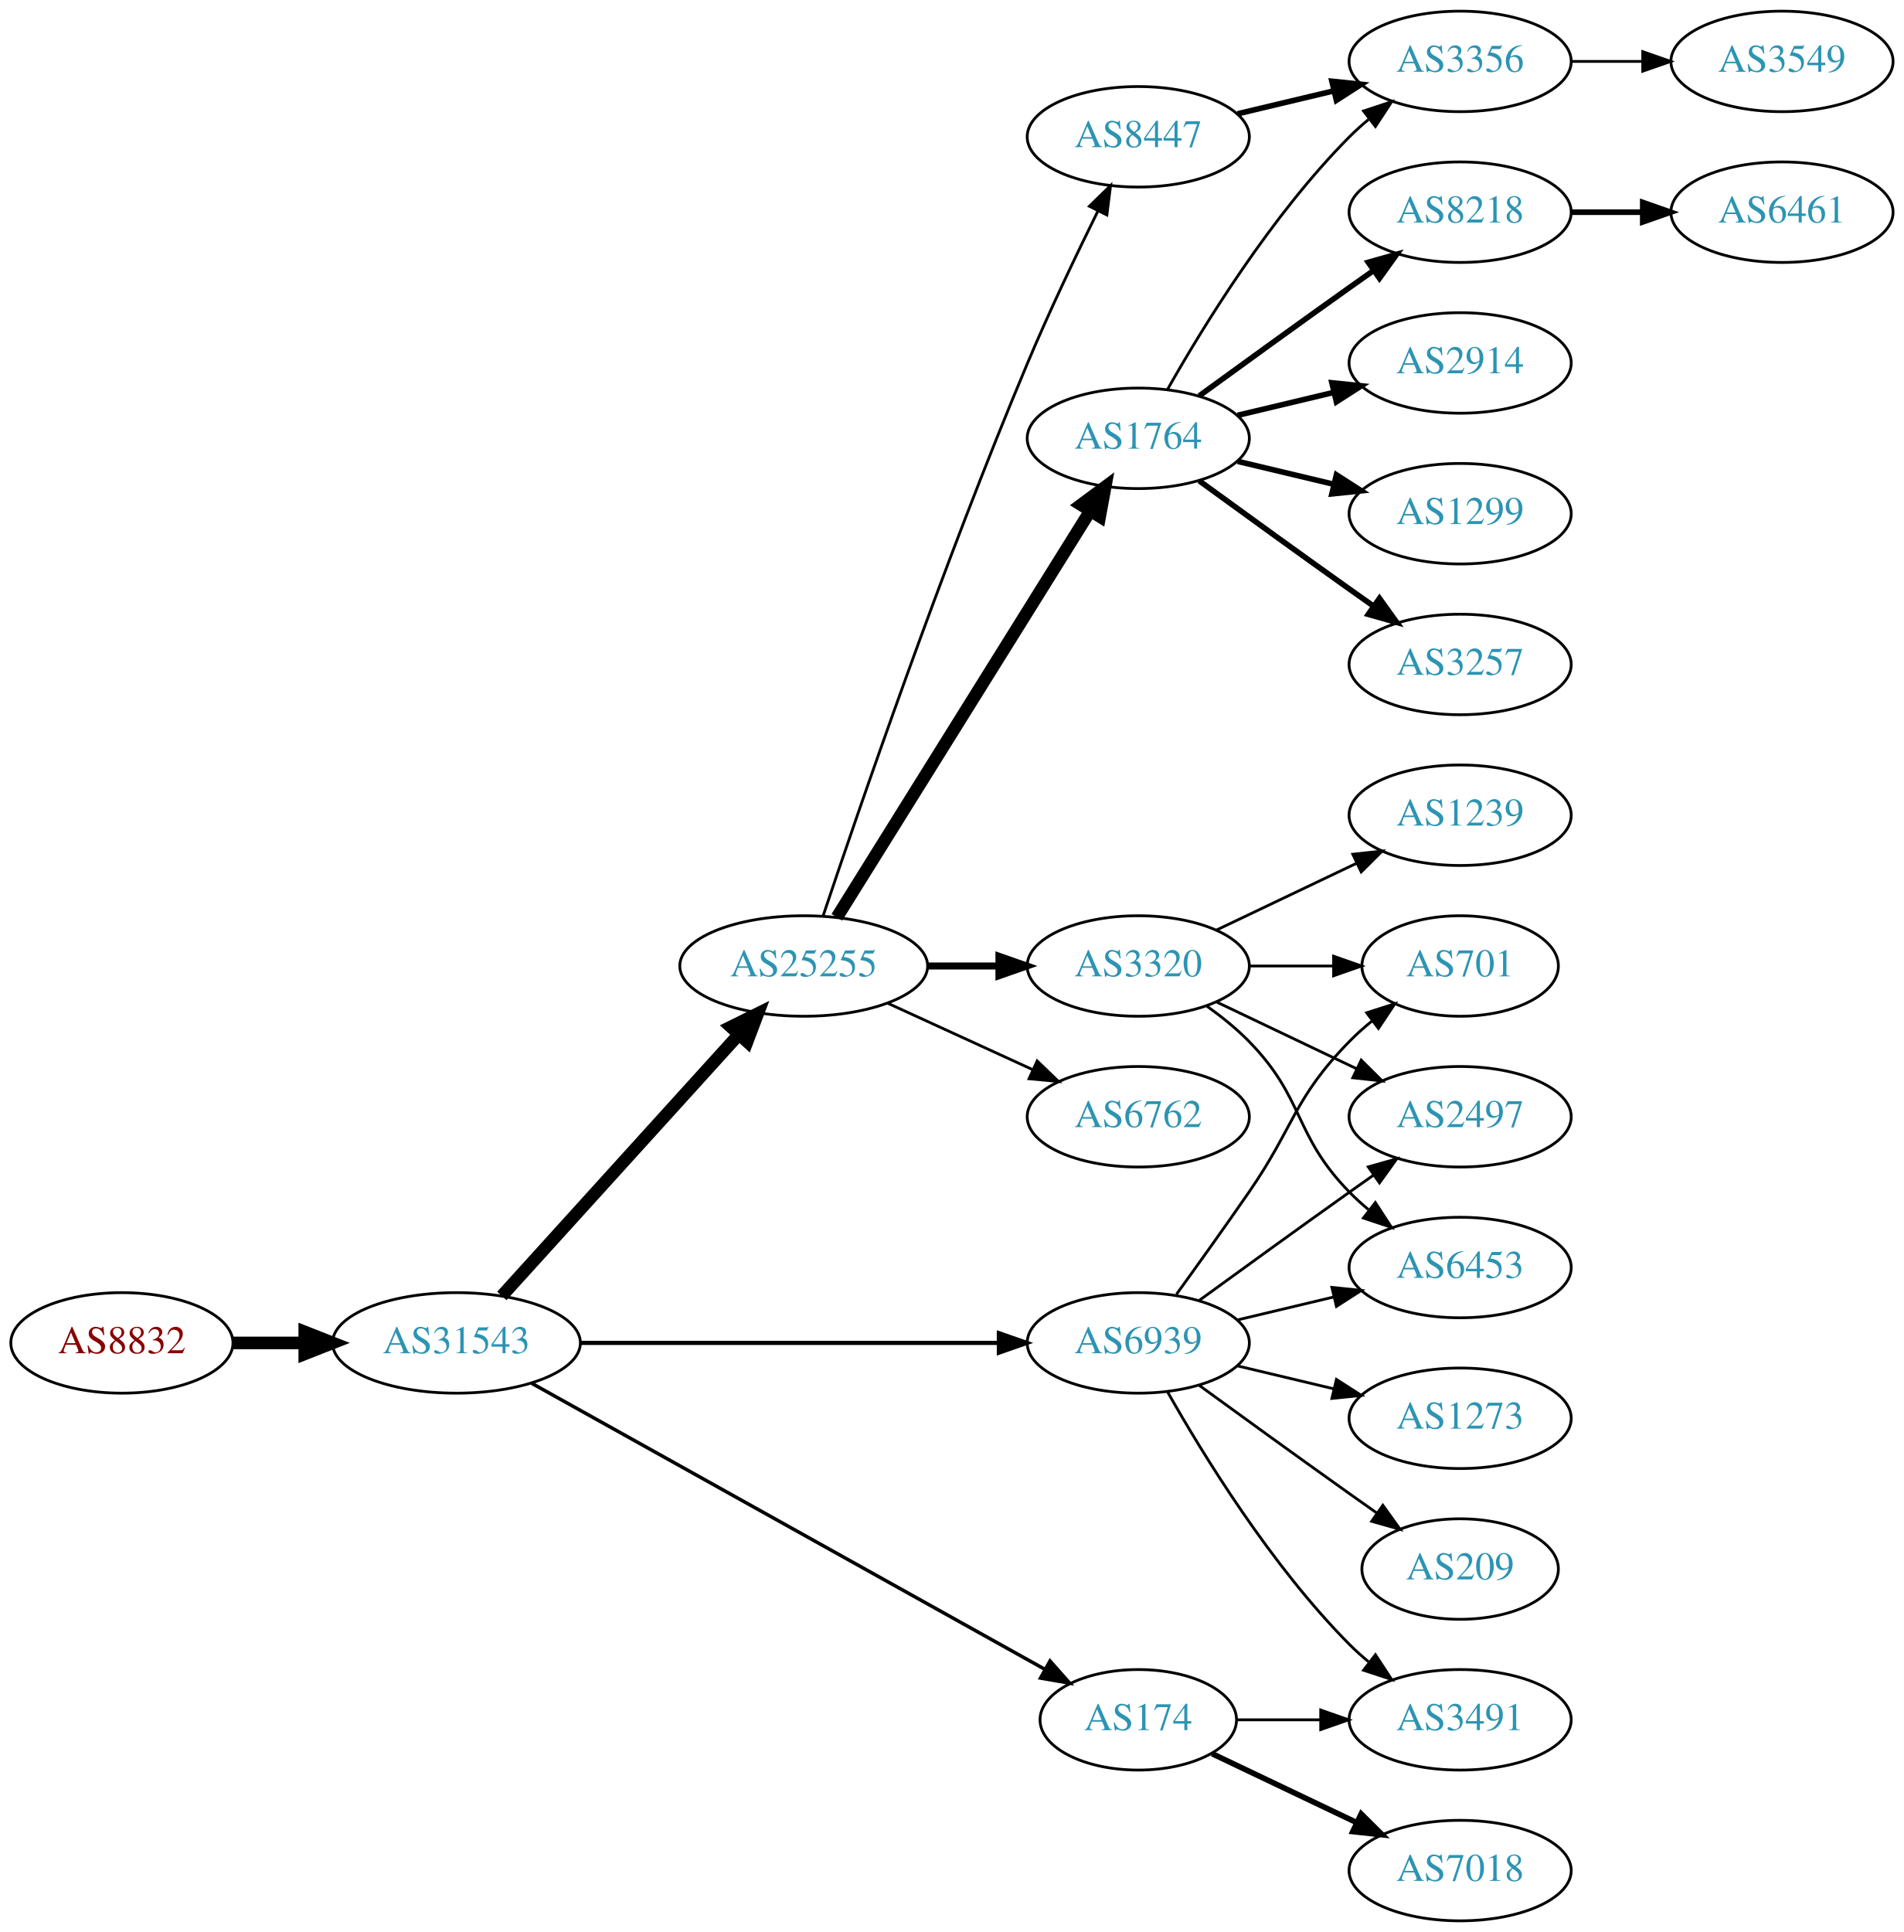
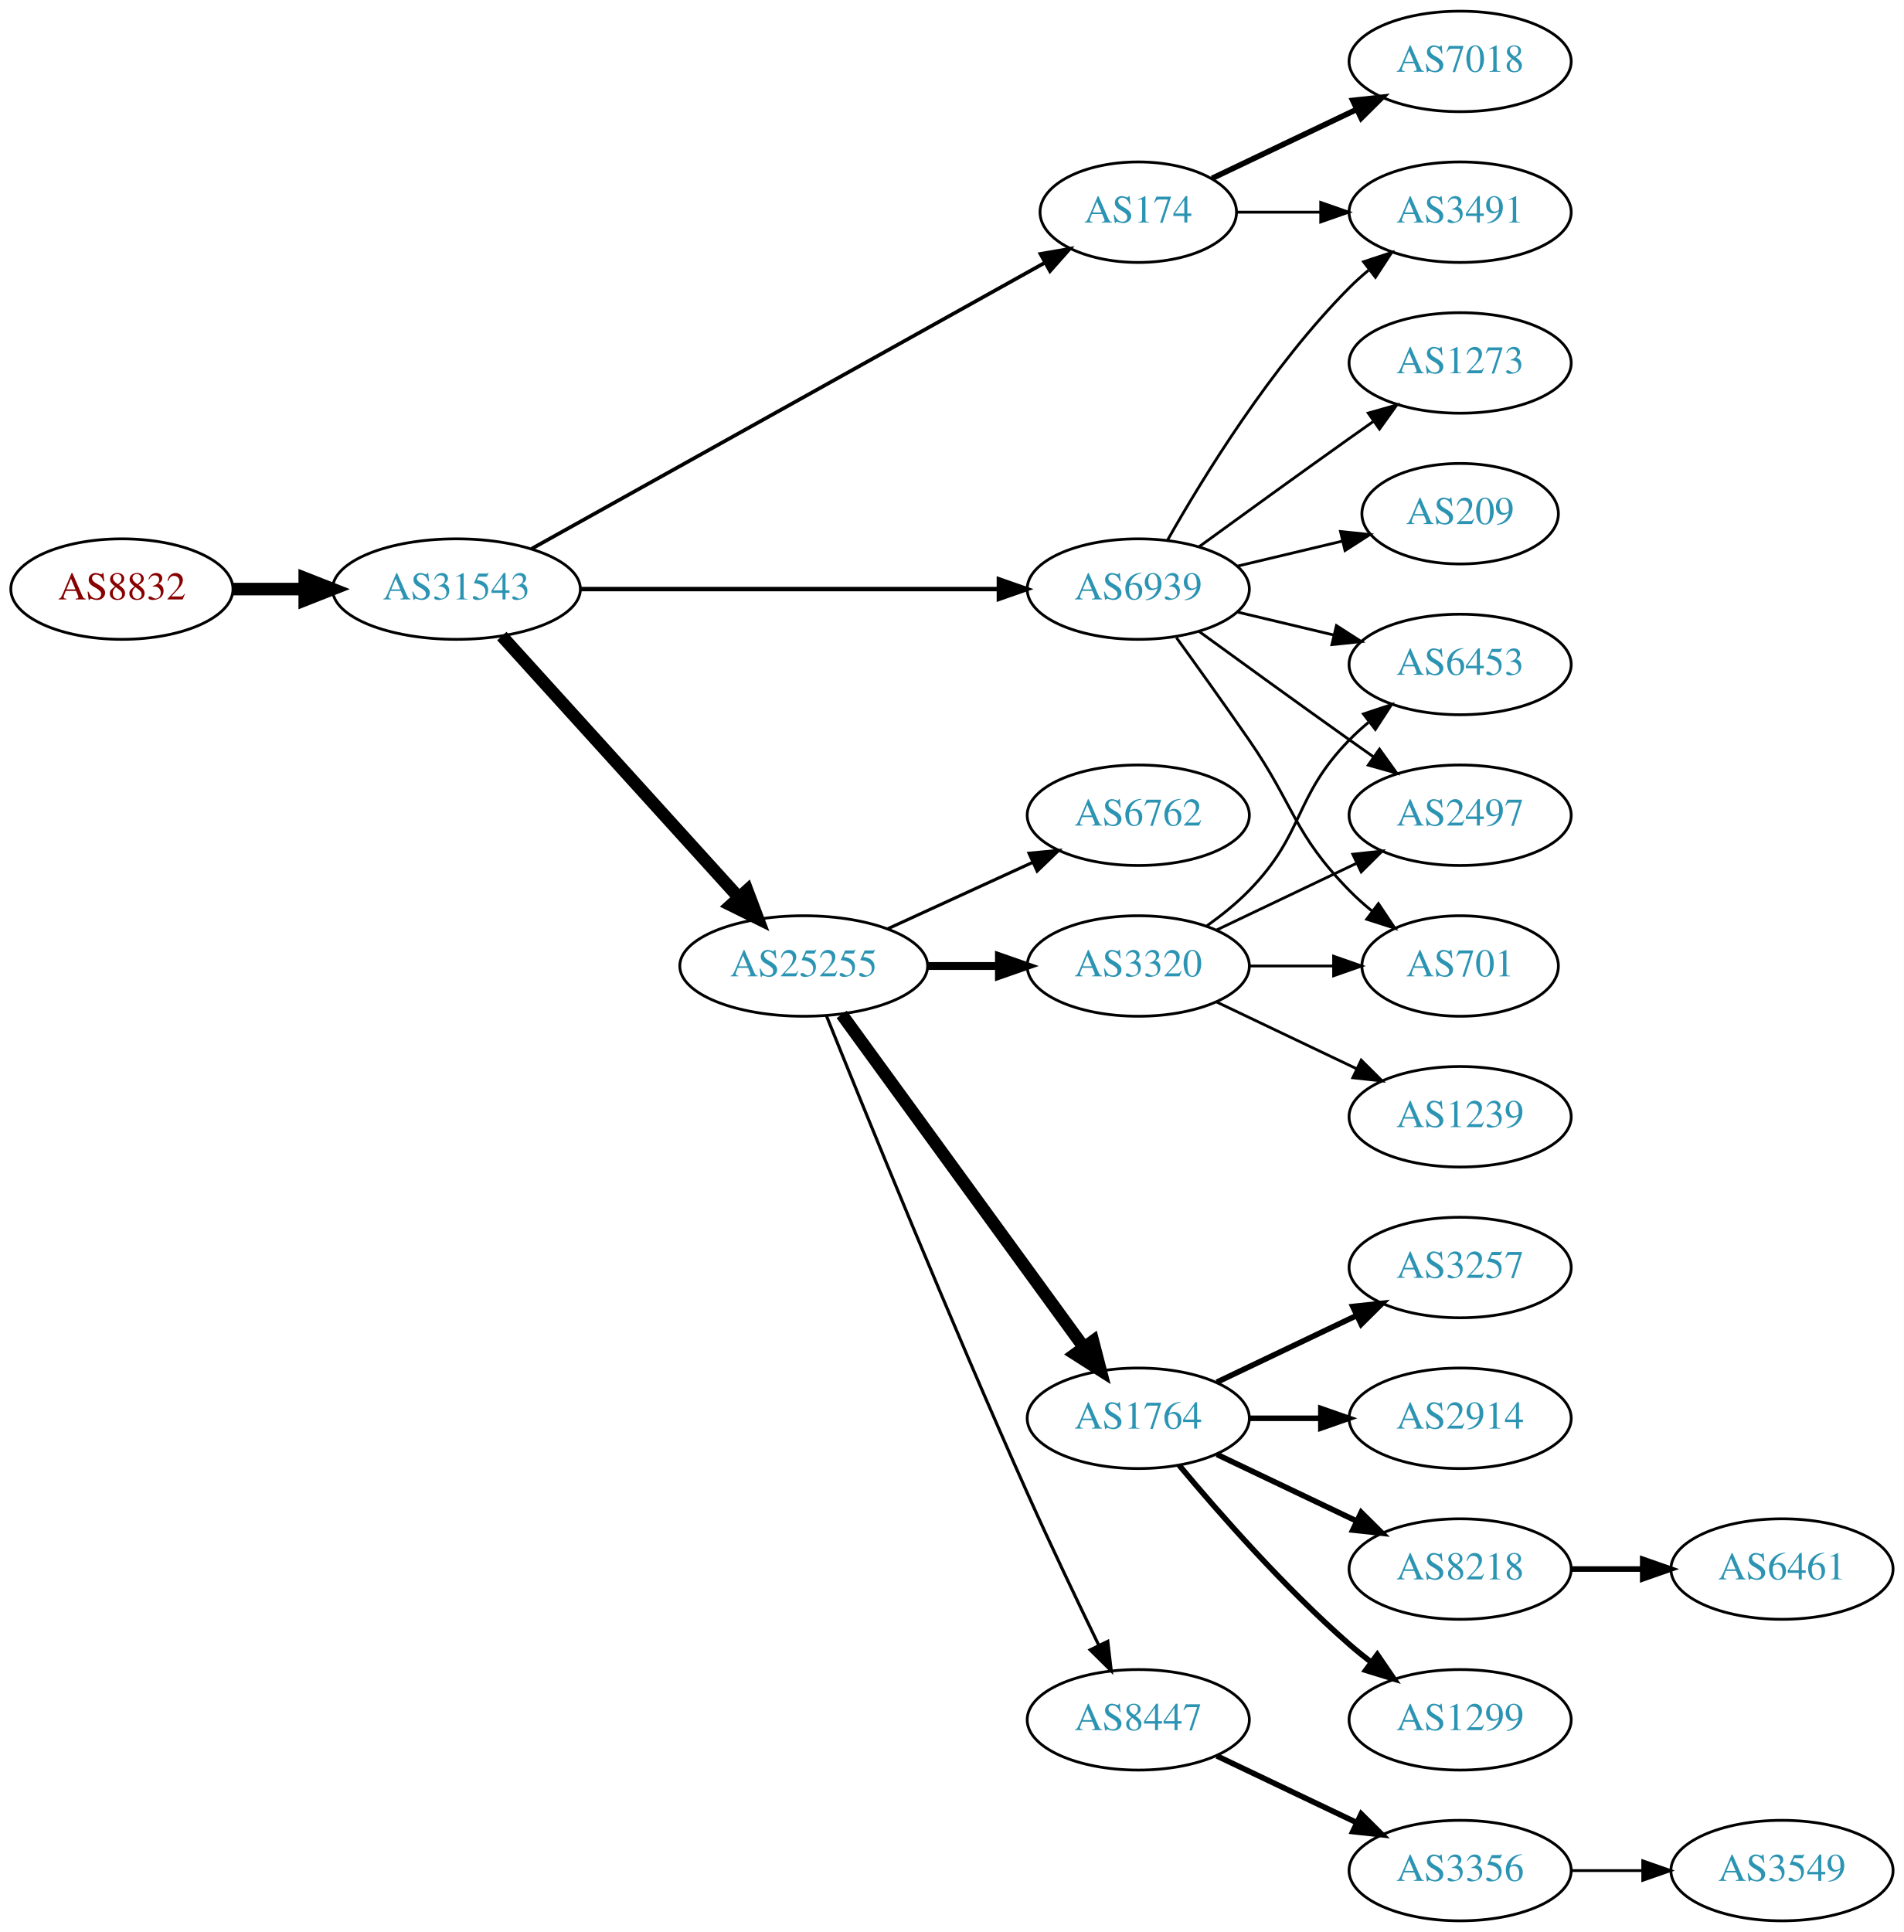
<svg xmlns="http://www.w3.org/2000/svg" xmlns:xlink="http://www.w3.org/1999/xlink" width="682pt" height="692pt" viewBox="0.00 0.00 681.96 692.00">
  <g id="graph0" class="graph" transform="scale(1 1) rotate(0) translate(4 688)">
    <polygon fill="white" stroke="none" points="-4,4 -4,-688 677.956,-688 677.956,4 -4,4" />
    <g id="node1" class="node">
      <g id="a_node1">
        <a xlink:href="/asn/8832" xlink:title="AS8832 ~ Netvoice Data Security GmbH [AT]">
-           <ellipse fill="#ffffff" stroke="black" cx="39.647" cy="-207" rx="39.794" ry="18" />
-           <text text-anchor="middle" x="39.647" y="-203.3" font-family="Times,serif" font-size="14.00" fill="#880000">AS8832</text>
+           <ellipse fill="#ffffff" stroke="black" cx="39.647" cy="-477" rx="39.794" ry="18" />
+           <text text-anchor="middle" x="39.647" y="-473.3" font-family="Times,serif" font-size="14.00" fill="#880000">AS8832</text>
        </a>
      </g>
    </g>
    <g id="node2" class="node">
      <g id="a_node2">
        <a xlink:href="/asn/31543" xlink:title="AS31543 ~ myNET gmbh [AT]">
-           <ellipse fill="#ffffff" stroke="black" cx="159.489" cy="-207" rx="44.393" ry="18" />
-           <text text-anchor="middle" x="159.489" y="-203.3" font-family="Times,serif" font-size="14.00" fill="#2c94b3">AS31543</text>
+           <ellipse fill="#ffffff" stroke="black" cx="159.489" cy="-477" rx="44.393" ry="18" />
+           <text text-anchor="middle" x="159.489" y="-473.3" font-family="Times,serif" font-size="14.00" fill="#2c94b3">AS31543</text>
        </a>
      </g>
    </g>
    <g id="edge1" class="edge">
-       <path fill="none" stroke="black" stroke-width="4.5" d="M79.559,-207C87.662,-207 96.337,-207 104.863,-207" />
-       <polygon fill="black" stroke="black" stroke-width="4.5" points="105.141,-210.938 115.141,-207 105.141,-203.063 105.141,-210.938" />
+       <path fill="none" stroke="black" stroke-width="4.5" d="M79.559,-477C87.662,-477 96.337,-477 104.863,-477" />
+       <polygon fill="black" stroke="black" stroke-width="4.5" points="105.141,-480.938 115.141,-477 105.141,-473.063 105.141,-480.938" />
    </g>
    <g id="node3" class="node">
      <g id="a_node3">
+         <a xlink:href="/asn/174" xlink:title="AS174 ~ Cogent Communications [US]">
+           <ellipse fill="#ffffff" stroke="black" cx="403.724" cy="-612" rx="35.194" ry="18" />
+           <text text-anchor="middle" x="403.724" y="-608.3" font-family="Times,serif" font-size="14.00" fill="#2c94b3">AS174</text>
+         </a>
+       </g>
+     </g>
+     <g id="edge2" class="edge">
+       <path fill="none" stroke="black" stroke-width="1.324" d="M186.412,-491.447C230.901,-516.241 321.68,-566.833 370.29,-593.924" />
+       <polygon fill="black" stroke="black" stroke-width="1.324" points="368.7,-597.045 379.139,-598.856 372.108,-590.931 368.7,-597.045" />
+     </g>
+     <g id="node4" class="node">
+       <g id="a_node4">
        <a xlink:href="/asn/25255" xlink:title="AS25255 ~ ==&gt; TELE2 AUSTRIA &lt;== [AT]">
          <ellipse fill="#ffffff" stroke="black" cx="283.881" cy="-342" rx="44.393" ry="18" />
          <text text-anchor="middle" x="283.881" y="-338.3" font-family="Times,serif" font-size="14.00" fill="#2c94b3">AS25255</text>
        </a>
      </g>
    </g>
-     <g id="edge2" class="edge">
-       <path fill="none" stroke="black" stroke-width="4.5" d="M175.743,-223.825C197.089,-247.37 236.011,-290.302 260.603,-317.426" />
-       <polygon fill="black" stroke="black" stroke-width="4.5" points="257.802,-320.199 267.435,-324.963 263.636,-314.91 257.802,-320.199" />
-     </g>
-     <g id="node4" class="node">
-       <g id="a_node4">
-         <a xlink:href="/asn/174" xlink:title="AS174 ~ Cogent Communications [US]">
-           <ellipse fill="#ffffff" stroke="black" cx="403.724" cy="-72" rx="35.194" ry="18" />
-           <text text-anchor="middle" x="403.724" y="-68.3" font-family="Times,serif" font-size="14.00" fill="#2c94b3">AS174</text>
-         </a>
-       </g>
-     </g>
    <g id="edge3" class="edge">
-       <path fill="none" stroke="black" stroke-width="1.25" d="M186.412,-192.553C230.901,-167.759 321.68,-117.167 370.29,-90.076" />
-       <polygon fill="black" stroke="black" stroke-width="1.25" points="372.108,-93.069 379.139,-85.144 368.7,-86.955 372.108,-93.069" />
+       <path fill="none" stroke="black" stroke-width="4.5" d="M175.743,-460.175C197.089,-436.63 236.011,-393.698 260.603,-366.574" />
+       <polygon fill="black" stroke="black" stroke-width="4.5" points="263.636,-369.09 267.435,-359.037 257.802,-363.801 263.636,-369.09" />
    </g>
    <g id="node5" class="node">
      <g id="a_node5">
        <a xlink:href="/asn/6939" xlink:title="AS6939 ~ Hurricane Electric LLC [US]">
-           <ellipse fill="#ffffff" stroke="black" cx="403.724" cy="-207" rx="39.794" ry="18" />
-           <text text-anchor="middle" x="403.724" y="-203.3" font-family="Times,serif" font-size="14.00" fill="#2c94b3">AS6939</text>
+           <ellipse fill="#ffffff" stroke="black" cx="403.724" cy="-477" rx="39.794" ry="18" />
+           <text text-anchor="middle" x="403.724" y="-473.3" font-family="Times,serif" font-size="14.00" fill="#2c94b3">AS6939</text>
        </a>
      </g>
    </g>
    <g id="edge4" class="edge">
-       <path fill="none" stroke="black" stroke-width="1.5" d="M203.796,-207C245.875,-207 309.683,-207 353.627,-207" />
-       <polygon fill="black" stroke="black" stroke-width="1.5" points="353.792,-210.5 363.792,-207 353.792,-203.5 353.792,-210.5" />
+       <path fill="none" stroke="black" stroke-width="1.588" d="M203.796,-477C245.875,-477 309.683,-477 353.627,-477" />
+       <polygon fill="black" stroke="black" stroke-width="1.588" points="353.792,-480.5 363.792,-477 353.792,-473.5 353.792,-480.5" />
+     </g>
+     <g id="node20" class="node">
+       <g id="a_node20">
+         <a xlink:href="/asn/3491" xlink:title="AS3491 ~ PCCW Global, Inc. [US]">
+           <ellipse fill="#ffffff" stroke="black" cx="519.017" cy="-612" rx="39.794" ry="18" />
+           <text text-anchor="middle" x="519.017" y="-608.3" font-family="Times,serif" font-size="14.00" fill="#2c94b3">AS3491</text>
+         </a>
+       </g>
+     </g>
+     <g id="edge19" class="edge">
+       <path fill="none" stroke="black" d="M439.023,-612C448.4,-612 458.75,-612 468.785,-612" />
+       <polygon fill="black" stroke="black" points="469.074,-615.5 479.074,-612 469.074,-608.5 469.074,-615.5" />
+     </g>
+     <g id="node21" class="node">
+       <g id="a_node21">
+         <a xlink:href="/asn/7018" xlink:title="AS7018 ~ AT&amp;T Services, Inc. [US]">
+           <ellipse fill="#ffffff" stroke="black" cx="519.017" cy="-666" rx="39.794" ry="18" />
+           <text text-anchor="middle" x="519.017" y="-662.3" font-family="Times,serif" font-size="14.00" fill="#2c94b3">AS7018</text>
+         </a>
+       </g>
+     </g>
+     <g id="edge20" class="edge">
+       <path fill="none" stroke="black" stroke-width="2" d="M430.149,-624.119C445.452,-631.413 465.175,-640.814 482.057,-648.86" />
+       <polygon fill="black" stroke="black" stroke-width="2" points="480.564,-652.026 491.097,-653.169 483.576,-645.707 480.564,-652.026" />
    </g>
    <g id="node6" class="node">
      <g id="a_node6">
-         <a xlink:href="/asn/1764" xlink:title="AS1764 ~ NEXTLAYER-AS [AT]">
-           <ellipse fill="#ffffff" stroke="black" cx="403.724" cy="-531" rx="39.794" ry="18" />
-           <text text-anchor="middle" x="403.724" y="-527.3" font-family="Times,serif" font-size="14.00" fill="#2c94b3">AS1764</text>
-         </a>
-       </g>
-     </g>
-     <g id="edge5" class="edge">
-       <path fill="none" stroke="black" stroke-width="4.5" d="M295.756,-359.442C316.54,-392.775 362,-465.686 386.429,-504.866" />
-       <polygon fill="black" stroke="black" stroke-width="4.5" points="383.243,-507.198 391.875,-513.6 389.925,-503.031 383.243,-507.198" />
-     </g>
-     <g id="node7" class="node">
-       <g id="a_node7">
        <a xlink:href="/asn/3320" xlink:title="AS3320 ~ DTAG [DE]">
          <ellipse fill="#ffffff" stroke="black" cx="403.724" cy="-342" rx="39.794" ry="18" />
          <text text-anchor="middle" x="403.724" y="-338.3" font-family="Times,serif" font-size="14.00" fill="#2c94b3">AS3320</text>
        </a>
      </g>
    </g>
+     <g id="edge5" class="edge">
+       <path fill="none" stroke="black" stroke-width="2.812" d="M328.092,-342C336.405,-342 345.168,-342 353.65,-342" />
+       <polygon fill="black" stroke="black" stroke-width="2.812" points="353.809,-345.5 363.809,-342 353.809,-338.5 353.809,-345.5" />
+     </g>
+     <g id="node7" class="node">
+       <g id="a_node7">
+         <a xlink:href="/asn/8447" xlink:title="AS8447 ~ A1 Telekom Austria AG [AT]">
+           <ellipse fill="#ffffff" stroke="black" cx="403.724" cy="-72" rx="39.794" ry="18" />
+           <text text-anchor="middle" x="403.724" y="-68.3" font-family="Times,serif" font-size="14.00" fill="#2c94b3">AS8447</text>
+         </a>
+       </g>
+     </g>
    <g id="edge6" class="edge">
-       <path fill="none" stroke="black" stroke-width="2.5" d="M328.092,-342C336.405,-342 345.168,-342 353.65,-342" />
-       <polygon fill="black" stroke="black" stroke-width="2.5" points="353.809,-345.5 363.809,-342 353.809,-338.5 353.809,-345.5" />
+       <path fill="none" stroke="black" stroke-width="1.125" d="M292.022,-324.158C305.572,-290.484 336.163,-215.343 364.077,-153 372.25,-134.746 381.943,-114.434 389.577,-98.716" />
+       <polygon fill="black" stroke="black" stroke-width="1.125" points="392.794,-100.105 394.033,-89.583 386.503,-97.036 392.794,-100.105" />
    </g>
    <g id="node8" class="node">
      <g id="a_node8">
-         <a xlink:href="/asn/8447" xlink:title="AS8447 ~ A1 Telekom Austria AG [AT]">
-           <ellipse fill="#ffffff" stroke="black" cx="403.724" cy="-639" rx="39.794" ry="18" />
-           <text text-anchor="middle" x="403.724" y="-635.3" font-family="Times,serif" font-size="14.00" fill="#2c94b3">AS8447</text>
+         <a xlink:href="/asn/6762" xlink:title="AS6762 ~ TELECOM ITALIA SPARKLE S.p.A. [IT]">
+           <ellipse fill="#ffffff" stroke="black" cx="403.724" cy="-396" rx="39.794" ry="18" />
+           <text text-anchor="middle" x="403.724" y="-392.3" font-family="Times,serif" font-size="14.00" fill="#2c94b3">AS6762</text>
        </a>
      </g>
    </g>
    <g id="edge7" class="edge">
-       <path fill="none" stroke="black" d="M290.794,-359.857C303.267,-397.111 333.637,-485.659 364.077,-558 371.834,-576.434 381.528,-596.746 389.267,-612.419" />
-       <polygon fill="black" stroke="black" points="386.208,-614.127 393.798,-621.519 392.474,-611.007 386.208,-614.127" />
+       <path fill="none" stroke="black" stroke-width="1.125" d="M314.011,-355.348C329.622,-362.502 349.02,-371.391 365.692,-379.03" />
+       <polygon fill="black" stroke="black" stroke-width="1.125" points="364.595,-382.378 375.144,-383.362 367.511,-376.014 364.595,-382.378" />
    </g>
    <g id="node9" class="node">
      <g id="a_node9">
-         <a xlink:href="/asn/6762" xlink:title="AS6762 ~ TELECOM ITALIA SPARKLE S.p.A. [IT]">
-           <ellipse fill="#ffffff" stroke="black" cx="403.724" cy="-288" rx="39.794" ry="18" />
-           <text text-anchor="middle" x="403.724" y="-284.3" font-family="Times,serif" font-size="14.00" fill="#2c94b3">AS6762</text>
+         <a xlink:href="/asn/1764" xlink:title="AS1764 ~ NEXTLAYER-AS [AT]">
+           <ellipse fill="#ffffff" stroke="black" cx="403.724" cy="-180" rx="39.794" ry="18" />
+           <text text-anchor="middle" x="403.724" y="-176.3" font-family="Times,serif" font-size="14.00" fill="#2c94b3">AS1764</text>
        </a>
      </g>
    </g>
    <g id="edge8" class="edge">
-       <path fill="none" stroke="black" d="M314.011,-328.652C329.622,-321.498 349.02,-312.609 365.692,-304.97" />
-       <polygon fill="black" stroke="black" points="367.511,-307.986 375.144,-300.638 364.595,-301.622 367.511,-307.986" />
-     </g>
-     <g id="node20" class="node">
-       <g id="a_node20">
-         <a xlink:href="/asn/7018" xlink:title="AS7018 ~ AT&amp;T Services, Inc. [US]">
-           <ellipse fill="#ffffff" stroke="black" cx="519.017" cy="-18" rx="39.794" ry="18" />
-           <text text-anchor="middle" x="519.017" y="-14.3" font-family="Times,serif" font-size="14.00" fill="#2c94b3">AS7018</text>
-         </a>
-       </g>
-     </g>
-     <g id="edge20" class="edge">
-       <path fill="none" stroke="black" stroke-width="2" d="M430.149,-59.881C445.452,-52.587 465.175,-43.187 482.057,-35.14" />
-       <polygon fill="black" stroke="black" stroke-width="2" points="483.576,-38.293 491.097,-30.831 480.564,-31.974 483.576,-38.293" />
-     </g>
-     <g id="node21" class="node">
-       <g id="a_node21">
-         <a xlink:href="/asn/3491" xlink:title="AS3491 ~ PCCW Global, Inc. [US]">
-           <ellipse fill="#ffffff" stroke="black" cx="519.017" cy="-72" rx="39.794" ry="18" />
-           <text text-anchor="middle" x="519.017" y="-68.3" font-family="Times,serif" font-size="14.00" fill="#2c94b3">AS3491</text>
-         </a>
-       </g>
-     </g>
-     <g id="edge21" class="edge">
-       <path fill="none" stroke="black" d="M439.023,-72C448.4,-72 458.75,-72 468.785,-72" />
-       <polygon fill="black" stroke="black" points="469.074,-75.5 479.074,-72 469.074,-68.5 469.074,-75.5" />
-     </g>
-     <g id="node15" class="node">
-       <g id="a_node15">
+       <path fill="none" stroke="black" stroke-width="4.5" d="M297.492,-324.663C318.313,-296.04 359.975,-238.767 384.164,-205.514" />
+       <polygon fill="black" stroke="black" stroke-width="4.5" points="387.505,-207.615 390.203,-197.212 381.136,-202.983 387.505,-207.615" />
+     </g>
+     <g id="node10" class="node">
+       <g id="a_node10">
        <a xlink:href="/asn/6453" xlink:title="AS6453 ~ TATA COMMUNICATIONS (AMERICA) INC [US]">
-           <ellipse fill="#ffffff" stroke="black" cx="519.017" cy="-234" rx="39.794" ry="18" />
-           <text text-anchor="middle" x="519.017" y="-230.3" font-family="Times,serif" font-size="14.00" fill="#2c94b3">AS6453</text>
-         </a>
-       </g>
-     </g>
-     <g id="edge25" class="edge">
-       <path fill="none" stroke="black" d="M439.331,-215.248C450.202,-217.838 462.357,-220.735 473.799,-223.462" />
-       <polygon fill="black" stroke="black" points="473.082,-226.889 483.621,-225.803 474.705,-220.08 473.082,-226.889" />
-     </g>
-     <g id="node17" class="node">
-       <g id="a_node17">
+           <ellipse fill="#ffffff" stroke="black" cx="519.017" cy="-450" rx="39.794" ry="18" />
+           <text text-anchor="middle" x="519.017" y="-446.3" font-family="Times,serif" font-size="14.00" fill="#2c94b3">AS6453</text>
+         </a>
+       </g>
+     </g>
+     <g id="edge22" class="edge">
+       <path fill="none" stroke="black" d="M439.331,-468.752C450.202,-466.162 462.357,-463.265 473.799,-460.538" />
+       <polygon fill="black" stroke="black" points="474.705,-463.92 483.621,-458.197 473.082,-457.111 474.705,-463.92" />
+     </g>
+     <g id="node11" class="node">
+       <g id="a_node11">
+         <a xlink:href="/asn/2497" xlink:title="AS2497 ~ Internet Initiative Japan Inc. [JP]">
+           <ellipse fill="#ffffff" stroke="black" cx="519.017" cy="-396" rx="39.794" ry="18" />
+           <text text-anchor="middle" x="519.017" y="-392.3" font-family="Times,serif" font-size="14.00" fill="#2c94b3">AS2497</text>
+         </a>
+       </g>
+     </g>
+     <g id="edge27" class="edge">
+       <path fill="none" stroke="black" d="M425.572,-461.778C440.506,-450.909 461.12,-435.975 479.37,-423 482.191,-420.995 485.134,-418.915 488.082,-416.841" />
+       <polygon fill="black" stroke="black" points="490.128,-419.681 496.306,-411.074 486.109,-413.95 490.128,-419.681" />
+     </g>
+     <g id="node13" class="node">
+       <g id="a_node13">
        <a xlink:href="/asn/701" xlink:title="AS701 ~ UUNET [US]">
          <ellipse fill="#ffffff" stroke="black" cx="519.017" cy="-342" rx="35.194" ry="18" />
          <text text-anchor="middle" x="519.017" y="-338.3" font-family="Times,serif" font-size="14.00" fill="#2c94b3">AS701</text>
        </a>
      </g>
    </g>
-     <g id="edge27" class="edge">
-       <path fill="none" stroke="black" d="M417.403,-224.406C425.018,-234.937 434.851,-248.67 443.37,-261 459.766,-284.731 459.198,-294.383 479.37,-315 481.849,-317.534 484.596,-319.983 487.448,-322.304" />
-       <polygon fill="black" stroke="black" points="485.54,-325.248 495.634,-328.468 489.751,-319.657 485.54,-325.248" />
-     </g>
-     <g id="node18" class="node">
-       <g id="a_node18">
-         <a xlink:href="/asn/2497" xlink:title="AS2497 ~ Internet Initiative Japan Inc. [JP]">
-           <ellipse fill="#ffffff" stroke="black" cx="519.017" cy="-288" rx="39.794" ry="18" />
-           <text text-anchor="middle" x="519.017" y="-284.3" font-family="Times,serif" font-size="14.00" fill="#2c94b3">AS2497</text>
-         </a>
-       </g>
-     </g>
-     <g id="edge28" class="edge">
-       <path fill="none" stroke="black" d="M425.572,-222.222C440.506,-233.091 461.12,-248.025 479.37,-261 482.191,-263.005 485.134,-265.085 488.082,-267.159" />
-       <polygon fill="black" stroke="black" points="486.109,-270.05 496.306,-272.926 490.128,-264.319 486.109,-270.05" />
-     </g>
    <g id="edge23" class="edge">
-       <path fill="none" stroke="black" d="M414.184,-189.51C426.965,-166.904 451.398,-127.114 479.37,-99 481.481,-96.879 483.777,-94.812 486.163,-92.829" />
-       <polygon fill="black" stroke="black" points="488.678,-95.31 494.478,-86.444 484.415,-89.758 488.678,-95.31" />
+       <path fill="none" stroke="black" d="M417.403,-459.594C425.018,-449.063 434.851,-435.33 443.37,-423 459.766,-399.269 459.198,-389.617 479.37,-369 481.849,-366.466 484.596,-364.017 487.448,-361.696" />
+       <polygon fill="black" stroke="black" points="489.751,-364.343 495.634,-355.532 485.54,-358.752 489.751,-364.343" />
+     </g>
+     <g id="edge24" class="edge">
+       <path fill="none" stroke="black" d="M414.184,-494.49C426.965,-517.096 451.398,-556.886 479.37,-585 481.481,-587.121 483.777,-589.188 486.163,-591.171" />
+       <polygon fill="black" stroke="black" points="484.415,-594.242 494.478,-597.556 488.678,-588.69 484.415,-594.242" />
    </g>
    <g id="node23" class="node">
      <g id="a_node23">
-         <a xlink:href="/asn/1273" xlink:title="AS1273 ~ Vodafone Group PLC [EU]">
-           <ellipse fill="#ffffff" stroke="black" cx="519.017" cy="-180" rx="39.794" ry="18" />
-           <text text-anchor="middle" x="519.017" y="-176.3" font-family="Times,serif" font-size="14.00" fill="#2c94b3">AS1273</text>
-         </a>
-       </g>
-     </g>
-     <g id="edge24" class="edge">
-       <path fill="none" stroke="black" d="M439.331,-198.752C450.202,-196.162 462.357,-193.265 473.799,-190.538" />
-       <polygon fill="black" stroke="black" points="474.705,-193.92 483.621,-188.197 473.082,-187.111 474.705,-193.92" />
+         <a xlink:href="/asn/209" xlink:title="AS209 ~ CenturyLink Communications, LLC [US]">
+           <ellipse fill="#ffffff" stroke="black" cx="519.017" cy="-504" rx="35.194" ry="18" />
+           <text text-anchor="middle" x="519.017" y="-500.3" font-family="Times,serif" font-size="14.00" fill="#2c94b3">AS209</text>
+         </a>
+       </g>
+     </g>
+     <g id="edge25" class="edge">
+       <path fill="none" stroke="black" d="M439.331,-485.248C451.125,-488.058 464.43,-491.229 476.698,-494.153" />
+       <polygon fill="black" stroke="black" points="476.164,-497.624 486.703,-496.537 477.787,-490.814 476.164,-497.624" />
    </g>
    <g id="node24" class="node">
      <g id="a_node24">
-         <a xlink:href="/asn/209" xlink:title="AS209 ~ CenturyLink Communications, LLC [US]">
-           <ellipse fill="#ffffff" stroke="black" cx="519.017" cy="-126" rx="35.194" ry="18" />
-           <text text-anchor="middle" x="519.017" y="-122.3" font-family="Times,serif" font-size="14.00" fill="#2c94b3">AS209</text>
+         <a xlink:href="/asn/1273" xlink:title="AS1273 ~ Vodafone Group PLC [EU]">
+           <ellipse fill="#ffffff" stroke="black" cx="519.017" cy="-558" rx="39.794" ry="18" />
+           <text text-anchor="middle" x="519.017" y="-554.3" font-family="Times,serif" font-size="14.00" fill="#2c94b3">AS1273</text>
        </a>
      </g>
    </g>
    <g id="edge26" class="edge">
-       <path fill="none" stroke="black" d="M425.572,-191.778C440.506,-180.909 461.12,-165.975 479.37,-153 482.581,-150.718 485.95,-148.339 489.304,-145.982" />
-       <polygon fill="black" stroke="black" points="491.332,-148.834 497.515,-140.23 487.316,-143.101 491.332,-148.834" />
-     </g>
-     <g id="node10" class="node">
-       <g id="a_node10">
-         <a xlink:href="/asn/2914" xlink:title="AS2914 ~ NTT America, Inc. [US]">
-           <ellipse fill="#ffffff" stroke="black" cx="519.017" cy="-558" rx="39.794" ry="18" />
-           <text text-anchor="middle" x="519.017" y="-554.3" font-family="Times,serif" font-size="14.00" fill="#2c94b3">AS2914</text>
-         </a>
-       </g>
+       <path fill="none" stroke="black" d="M425.572,-492.222C440.506,-503.091 461.12,-518.025 479.37,-531 482.191,-533.005 485.134,-535.085 488.082,-537.159" />
+       <polygon fill="black" stroke="black" points="486.109,-540.05 496.306,-542.926 490.128,-534.319 486.109,-540.05" />
    </g>
    <g id="edge9" class="edge">
-       <path fill="none" stroke="black" stroke-width="2" d="M439.331,-539.248C450.202,-541.838 462.357,-544.735 473.799,-547.462" />
-       <polygon fill="black" stroke="black" stroke-width="2" points="473.082,-550.889 483.621,-549.803 474.705,-544.08 473.082,-550.889" />
-     </g>
-     <g id="node11" class="node">
-       <g id="a_node11">
-         <a xlink:href="/asn/1299" xlink:title="AS1299 ~ Telia Carrier [EU]">
-           <ellipse fill="#ffffff" stroke="black" cx="519.017" cy="-504" rx="39.794" ry="18" />
-           <text text-anchor="middle" x="519.017" y="-500.3" font-family="Times,serif" font-size="14.00" fill="#2c94b3">AS1299</text>
-         </a>
-       </g>
+       <path fill="none" stroke="black" d="M428.318,-356.389C433.574,-360.148 438.906,-364.437 443.37,-369 463.543,-389.617 459.198,-402.383 479.37,-423 481.463,-425.139 483.746,-427.218 486.123,-429.21" />
+       <polygon fill="black" stroke="black" points="484.367,-432.275 494.423,-435.611 488.641,-426.732 484.367,-432.275" />
    </g>
    <g id="edge10" class="edge">
-       <path fill="none" stroke="black" stroke-width="2" d="M439.331,-522.752C450.202,-520.162 462.357,-517.265 473.799,-514.538" />
-       <polygon fill="black" stroke="black" stroke-width="2" points="474.705,-517.92 483.621,-512.197 473.082,-511.111 474.705,-517.92" />
+       <path fill="none" stroke="black" d="M431.86,-354.934C446.854,-362.081 465.675,-371.052 481.898,-378.785" />
+       <polygon fill="black" stroke="black" points="480.569,-382.028 491.102,-383.171 483.581,-375.709 480.569,-382.028" />
    </g>
    <g id="node12" class="node">
      <g id="a_node12">
-         <a xlink:href="/asn/3257" xlink:title="AS3257 ~ GTT [DE]">
-           <ellipse fill="#ffffff" stroke="black" cx="519.017" cy="-450" rx="39.794" ry="18" />
-           <text text-anchor="middle" x="519.017" y="-446.3" font-family="Times,serif" font-size="14.00" fill="#2c94b3">AS3257</text>
+         <a xlink:href="/asn/1239" xlink:title="AS1239 ~ Sprint [US]">
+           <ellipse fill="#ffffff" stroke="black" cx="519.017" cy="-288" rx="39.794" ry="18" />
+           <text text-anchor="middle" x="519.017" y="-284.3" font-family="Times,serif" font-size="14.00" fill="#2c94b3">AS1239</text>
        </a>
      </g>
    </g>
    <g id="edge11" class="edge">
-       <path fill="none" stroke="black" stroke-width="2" d="M425.572,-515.778C440.506,-504.909 461.12,-489.975 479.37,-477 482.191,-474.995 485.134,-472.915 488.082,-470.841" />
-       <polygon fill="black" stroke="black" stroke-width="2" points="490.128,-473.681 496.306,-465.074 486.109,-467.95 490.128,-473.681" />
-     </g>
-     <g id="node13" class="node">
-       <g id="a_node13">
-         <a xlink:href="/asn/8218" xlink:title="AS8218 ~ legacy Neotelecoms [FR]">
-           <ellipse fill="#ffffff" stroke="black" cx="519.017" cy="-612" rx="39.794" ry="18" />
-           <text text-anchor="middle" x="519.017" y="-608.3" font-family="Times,serif" font-size="14.00" fill="#2c94b3">AS8218</text>
-         </a>
-       </g>
+       <path fill="none" stroke="black" d="M431.86,-329.066C446.854,-321.919 465.675,-312.948 481.898,-305.215" />
+       <polygon fill="black" stroke="black" points="483.581,-308.291 491.102,-300.829 480.569,-301.972 483.581,-308.291" />
    </g>
    <g id="edge12" class="edge">
-       <path fill="none" stroke="black" stroke-width="2" d="M425.572,-546.222C440.506,-557.091 461.12,-572.025 479.37,-585 482.191,-587.005 485.134,-589.085 488.082,-591.159" />
-       <polygon fill="black" stroke="black" stroke-width="2" points="486.109,-594.05 496.306,-596.926 490.128,-588.319 486.109,-594.05" />
+       <path fill="none" stroke="black" d="M443.396,-342C453.101,-342 463.592,-342 473.555,-342" />
+       <polygon fill="black" stroke="black" points="473.691,-345.5 483.691,-342 473.691,-338.5 473.691,-345.5" />
    </g>
    <g id="node14" class="node">
      <g id="a_node14">
        <a xlink:href="/asn/3356" xlink:title="AS3356 ~ Level 3 Parent, LLC [US]">
-           <ellipse fill="#ffffff" stroke="black" cx="519.017" cy="-666" rx="39.794" ry="18" />
-           <text text-anchor="middle" x="519.017" y="-662.3" font-family="Times,serif" font-size="14.00" fill="#2c94b3">AS3356</text>
+           <ellipse fill="#ffffff" stroke="black" cx="519.017" cy="-18" rx="39.794" ry="18" />
+           <text text-anchor="middle" x="519.017" y="-14.3" font-family="Times,serif" font-size="14.00" fill="#2c94b3">AS3356</text>
        </a>
      </g>
    </g>
    <g id="edge13" class="edge">
-       <path fill="none" stroke="black" d="M414.184,-548.49C426.965,-571.096 451.398,-610.886 479.37,-639 481.481,-641.121 483.777,-643.188 486.163,-645.171" />
-       <polygon fill="black" stroke="black" points="484.415,-648.242 494.478,-651.556 488.678,-642.69 484.415,-648.242" />
-     </g>
-     <g id="edge14" class="edge">
-       <path fill="none" stroke="black" d="M428.318,-327.611C433.574,-323.852 438.906,-319.563 443.37,-315 463.543,-294.383 459.198,-281.617 479.37,-261 481.463,-258.861 483.746,-256.782 486.123,-254.79" />
-       <polygon fill="black" stroke="black" points="488.641,-257.268 494.423,-248.389 484.367,-251.725 488.641,-257.268" />
+       <path fill="none" stroke="black" stroke-width="2" d="M431.86,-59.066C446.854,-51.919 465.675,-42.948 481.898,-35.215" />
+       <polygon fill="black" stroke="black" stroke-width="2" points="483.581,-38.291 491.102,-30.829 480.569,-31.972 483.581,-38.291" />
    </g>
    <g id="node16" class="node">
      <g id="a_node16">
-         <a xlink:href="/asn/1239" xlink:title="AS1239 ~ Sprint [US]">
-           <ellipse fill="#ffffff" stroke="black" cx="519.017" cy="-396" rx="39.794" ry="18" />
-           <text text-anchor="middle" x="519.017" y="-392.3" font-family="Times,serif" font-size="14.00" fill="#2c94b3">AS1239</text>
+         <a xlink:href="/asn/2914" xlink:title="AS2914 ~ NTT America, Inc. [US]">
+           <ellipse fill="#ffffff" stroke="black" cx="519.017" cy="-180" rx="39.794" ry="18" />
+           <text text-anchor="middle" x="519.017" y="-176.3" font-family="Times,serif" font-size="14.00" fill="#2c94b3">AS2914</text>
        </a>
      </g>
    </g>
    <g id="edge15" class="edge">
-       <path fill="none" stroke="black" d="M431.86,-354.934C446.854,-362.081 465.675,-371.052 481.898,-378.785" />
-       <polygon fill="black" stroke="black" points="480.569,-382.028 491.102,-383.171 483.581,-375.709 480.569,-382.028" />
+       <path fill="none" stroke="black" stroke-width="2" d="M443.396,-180C451.599,-180 460.363,-180 468.895,-180" />
+       <polygon fill="black" stroke="black" stroke-width="2" points="469.134,-183.5 479.134,-180 469.134,-176.5 469.134,-183.5" />
+     </g>
+     <g id="node17" class="node">
+       <g id="a_node17">
+         <a xlink:href="/asn/8218" xlink:title="AS8218 ~ legacy Neotelecoms [FR]">
+           <ellipse fill="#ffffff" stroke="black" cx="519.017" cy="-126" rx="39.794" ry="18" />
+           <text text-anchor="middle" x="519.017" y="-122.3" font-family="Times,serif" font-size="14.00" fill="#2c94b3">AS8218</text>
+         </a>
+       </g>
    </g>
    <g id="edge16" class="edge">
-       <path fill="none" stroke="black" d="M443.396,-342C453.101,-342 463.592,-342 473.555,-342" />
-       <polygon fill="black" stroke="black" points="473.691,-345.5 483.691,-342 473.691,-338.5 473.691,-345.5" />
+       <path fill="none" stroke="black" stroke-width="2" d="M431.86,-167.066C446.854,-159.919 465.675,-150.948 481.898,-143.215" />
+       <polygon fill="black" stroke="black" stroke-width="2" points="483.581,-146.291 491.102,-138.829 480.569,-139.972 483.581,-146.291" />
+     </g>
+     <g id="node18" class="node">
+       <g id="a_node18">
+         <a xlink:href="/asn/1299" xlink:title="AS1299 ~ Telia Carrier [EU]">
+           <ellipse fill="#ffffff" stroke="black" cx="519.017" cy="-72" rx="39.794" ry="18" />
+           <text text-anchor="middle" x="519.017" y="-68.3" font-family="Times,serif" font-size="14.00" fill="#2c94b3">AS1299</text>
+         </a>
+       </g>
    </g>
    <g id="edge17" class="edge">
-       <path fill="none" stroke="black" d="M431.86,-329.066C446.854,-321.919 465.675,-312.948 481.898,-305.215" />
-       <polygon fill="black" stroke="black" points="483.581,-308.291 491.102,-300.829 480.569,-301.972 483.581,-308.291" />
-     </g>
-     <g id="edge18" class="edge">
-       <path fill="none" stroke="black" stroke-width="2" d="M439.331,-647.248C450.202,-649.838 462.357,-652.735 473.799,-655.462" />
-       <polygon fill="black" stroke="black" stroke-width="2" points="473.082,-658.889 483.621,-657.803 474.705,-652.08 473.082,-658.889" />
+       <path fill="none" stroke="black" stroke-width="2" d="M418.354,-163.183C432.636,-146.071 456.183,-119.255 479.37,-99 481.836,-96.846 484.475,-94.706 487.172,-92.628" />
+       <polygon fill="black" stroke="black" stroke-width="2" points="489.345,-95.375 495.326,-86.63 485.197,-89.736 489.345,-95.375" />
    </g>
    <g id="node19" class="node">
      <g id="a_node19">
-         <a xlink:href="/asn/6461" xlink:title="AS6461 ~ Zayo Bandwidth [US]">
-           <ellipse fill="#ffffff" stroke="black" cx="634.31" cy="-612" rx="39.794" ry="18" />
-           <text text-anchor="middle" x="634.31" y="-608.3" font-family="Times,serif" font-size="14.00" fill="#2c94b3">AS6461</text>
-         </a>
-       </g>
-     </g>
-     <g id="edge19" class="edge">
-       <path fill="none" stroke="black" stroke-width="2" d="M558.689,-612C566.892,-612 575.656,-612 584.188,-612" />
-       <polygon fill="black" stroke="black" stroke-width="2" points="584.427,-615.5 594.427,-612 584.427,-608.5 584.427,-615.5" />
+         <a xlink:href="/asn/3257" xlink:title="AS3257 ~ GTT [DE]">
+           <ellipse fill="#ffffff" stroke="black" cx="519.017" cy="-234" rx="39.794" ry="18" />
+           <text text-anchor="middle" x="519.017" y="-230.3" font-family="Times,serif" font-size="14.00" fill="#2c94b3">AS3257</text>
+         </a>
+       </g>
+     </g>
+     <g id="edge18" class="edge">
+       <path fill="none" stroke="black" stroke-width="2" d="M431.86,-192.934C446.854,-200.081 465.675,-209.052 481.898,-216.785" />
+       <polygon fill="black" stroke="black" stroke-width="2" points="480.569,-220.028 491.102,-221.171 483.581,-213.709 480.569,-220.028" />
+     </g>
+     <g id="node15" class="node">
+       <g id="a_node15">
+         <a xlink:href="/asn/3549" xlink:title="AS3549 ~ Level 3 Parent, LLC [US]">
+           <ellipse fill="#ffffff" stroke="black" cx="634.31" cy="-18" rx="39.794" ry="18" />
+           <text text-anchor="middle" x="634.31" y="-14.3" font-family="Times,serif" font-size="14.00" fill="#2c94b3">AS3549</text>
+         </a>
+       </g>
+     </g>
+     <g id="edge14" class="edge">
+       <path fill="none" stroke="black" d="M558.689,-18C566.892,-18 575.656,-18 584.188,-18" />
+       <polygon fill="black" stroke="black" points="584.427,-21.5 594.427,-18 584.427,-14.5 584.427,-21.5" />
    </g>
    <g id="node22" class="node">
      <g id="a_node22">
-         <a xlink:href="/asn/3549" xlink:title="AS3549 ~ Level 3 Parent, LLC [US]">
-           <ellipse fill="#ffffff" stroke="black" cx="634.31" cy="-666" rx="39.794" ry="18" />
-           <text text-anchor="middle" x="634.31" y="-662.3" font-family="Times,serif" font-size="14.00" fill="#2c94b3">AS3549</text>
-         </a>
-       </g>
-     </g>
-     <g id="edge22" class="edge">
-       <path fill="none" stroke="black" d="M558.689,-666C566.892,-666 575.656,-666 584.188,-666" />
-       <polygon fill="black" stroke="black" points="584.427,-669.5 594.427,-666 584.427,-662.5 584.427,-669.5" />
+         <a xlink:href="/asn/6461" xlink:title="AS6461 ~ Zayo Bandwidth [US]">
+           <ellipse fill="#ffffff" stroke="black" cx="634.31" cy="-126" rx="39.794" ry="18" />
+           <text text-anchor="middle" x="634.31" y="-122.3" font-family="Times,serif" font-size="14.00" fill="#2c94b3">AS6461</text>
+         </a>
+       </g>
+     </g>
+     <g id="edge21" class="edge">
+       <path fill="none" stroke="black" stroke-width="2" d="M558.689,-126C566.892,-126 575.656,-126 584.188,-126" />
+       <polygon fill="black" stroke="black" stroke-width="2" points="584.427,-129.5 594.427,-126 584.427,-122.5 584.427,-129.5" />
    </g>
  </g>
</svg>
